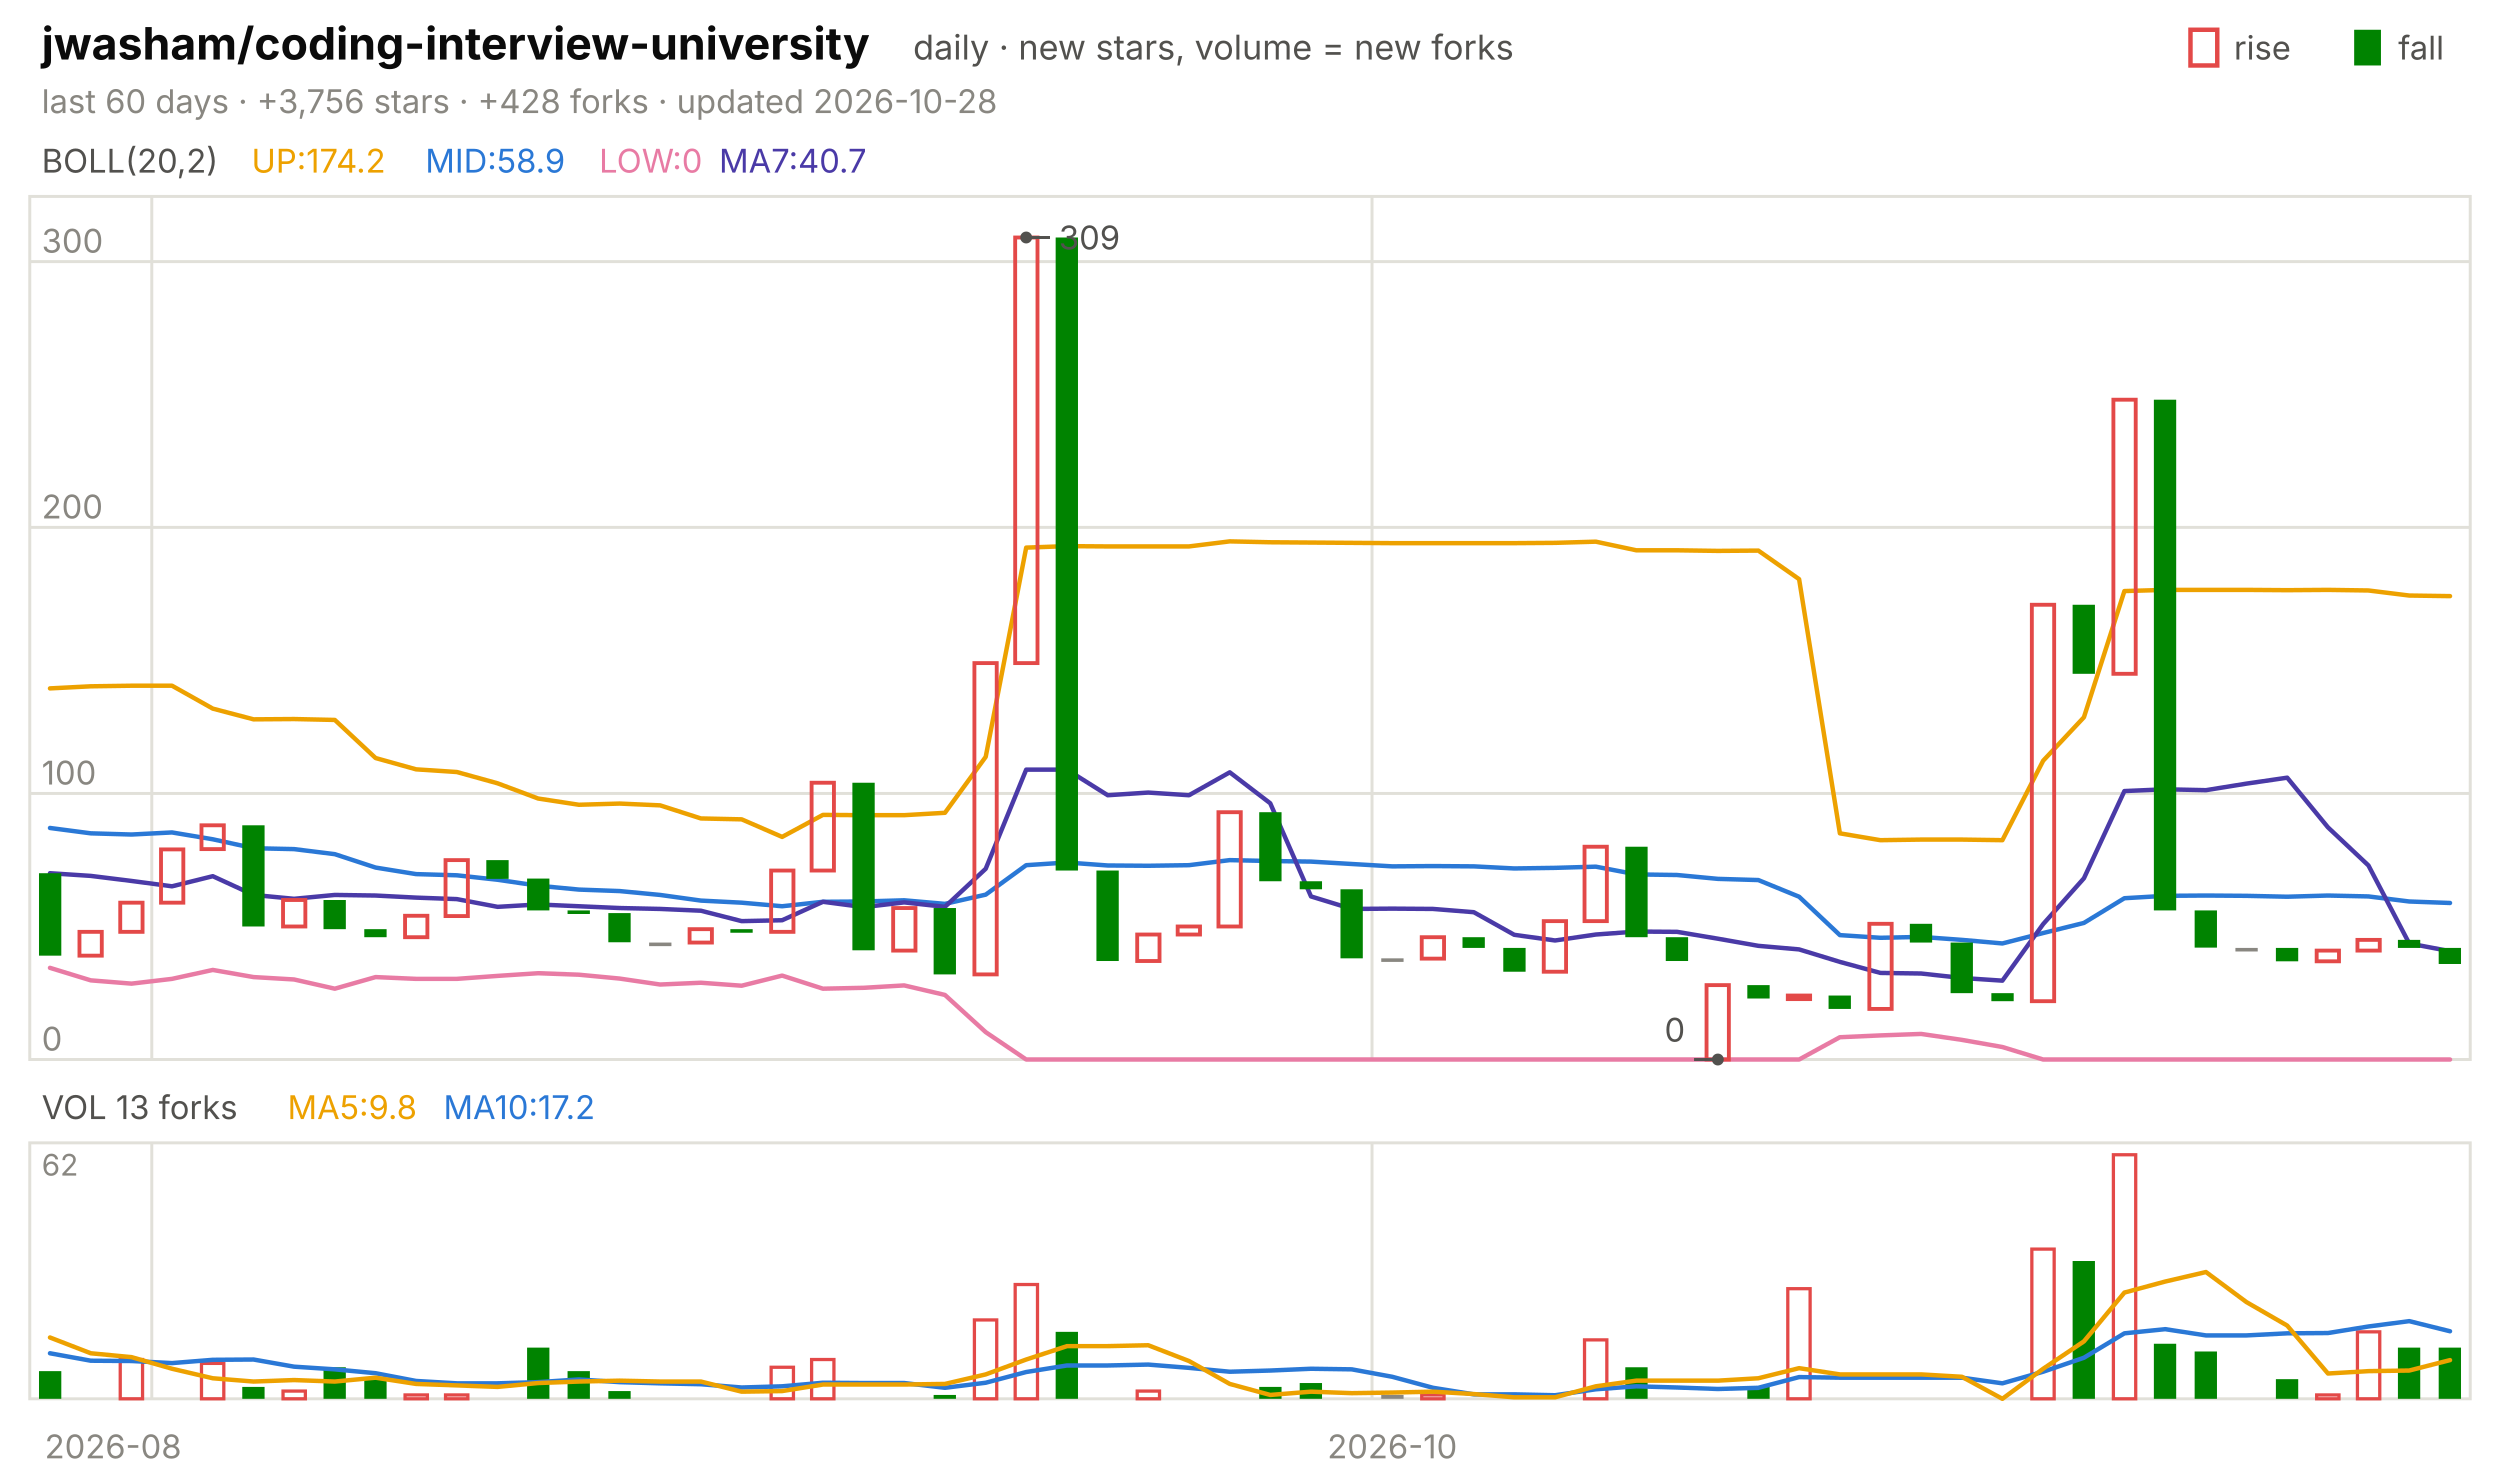
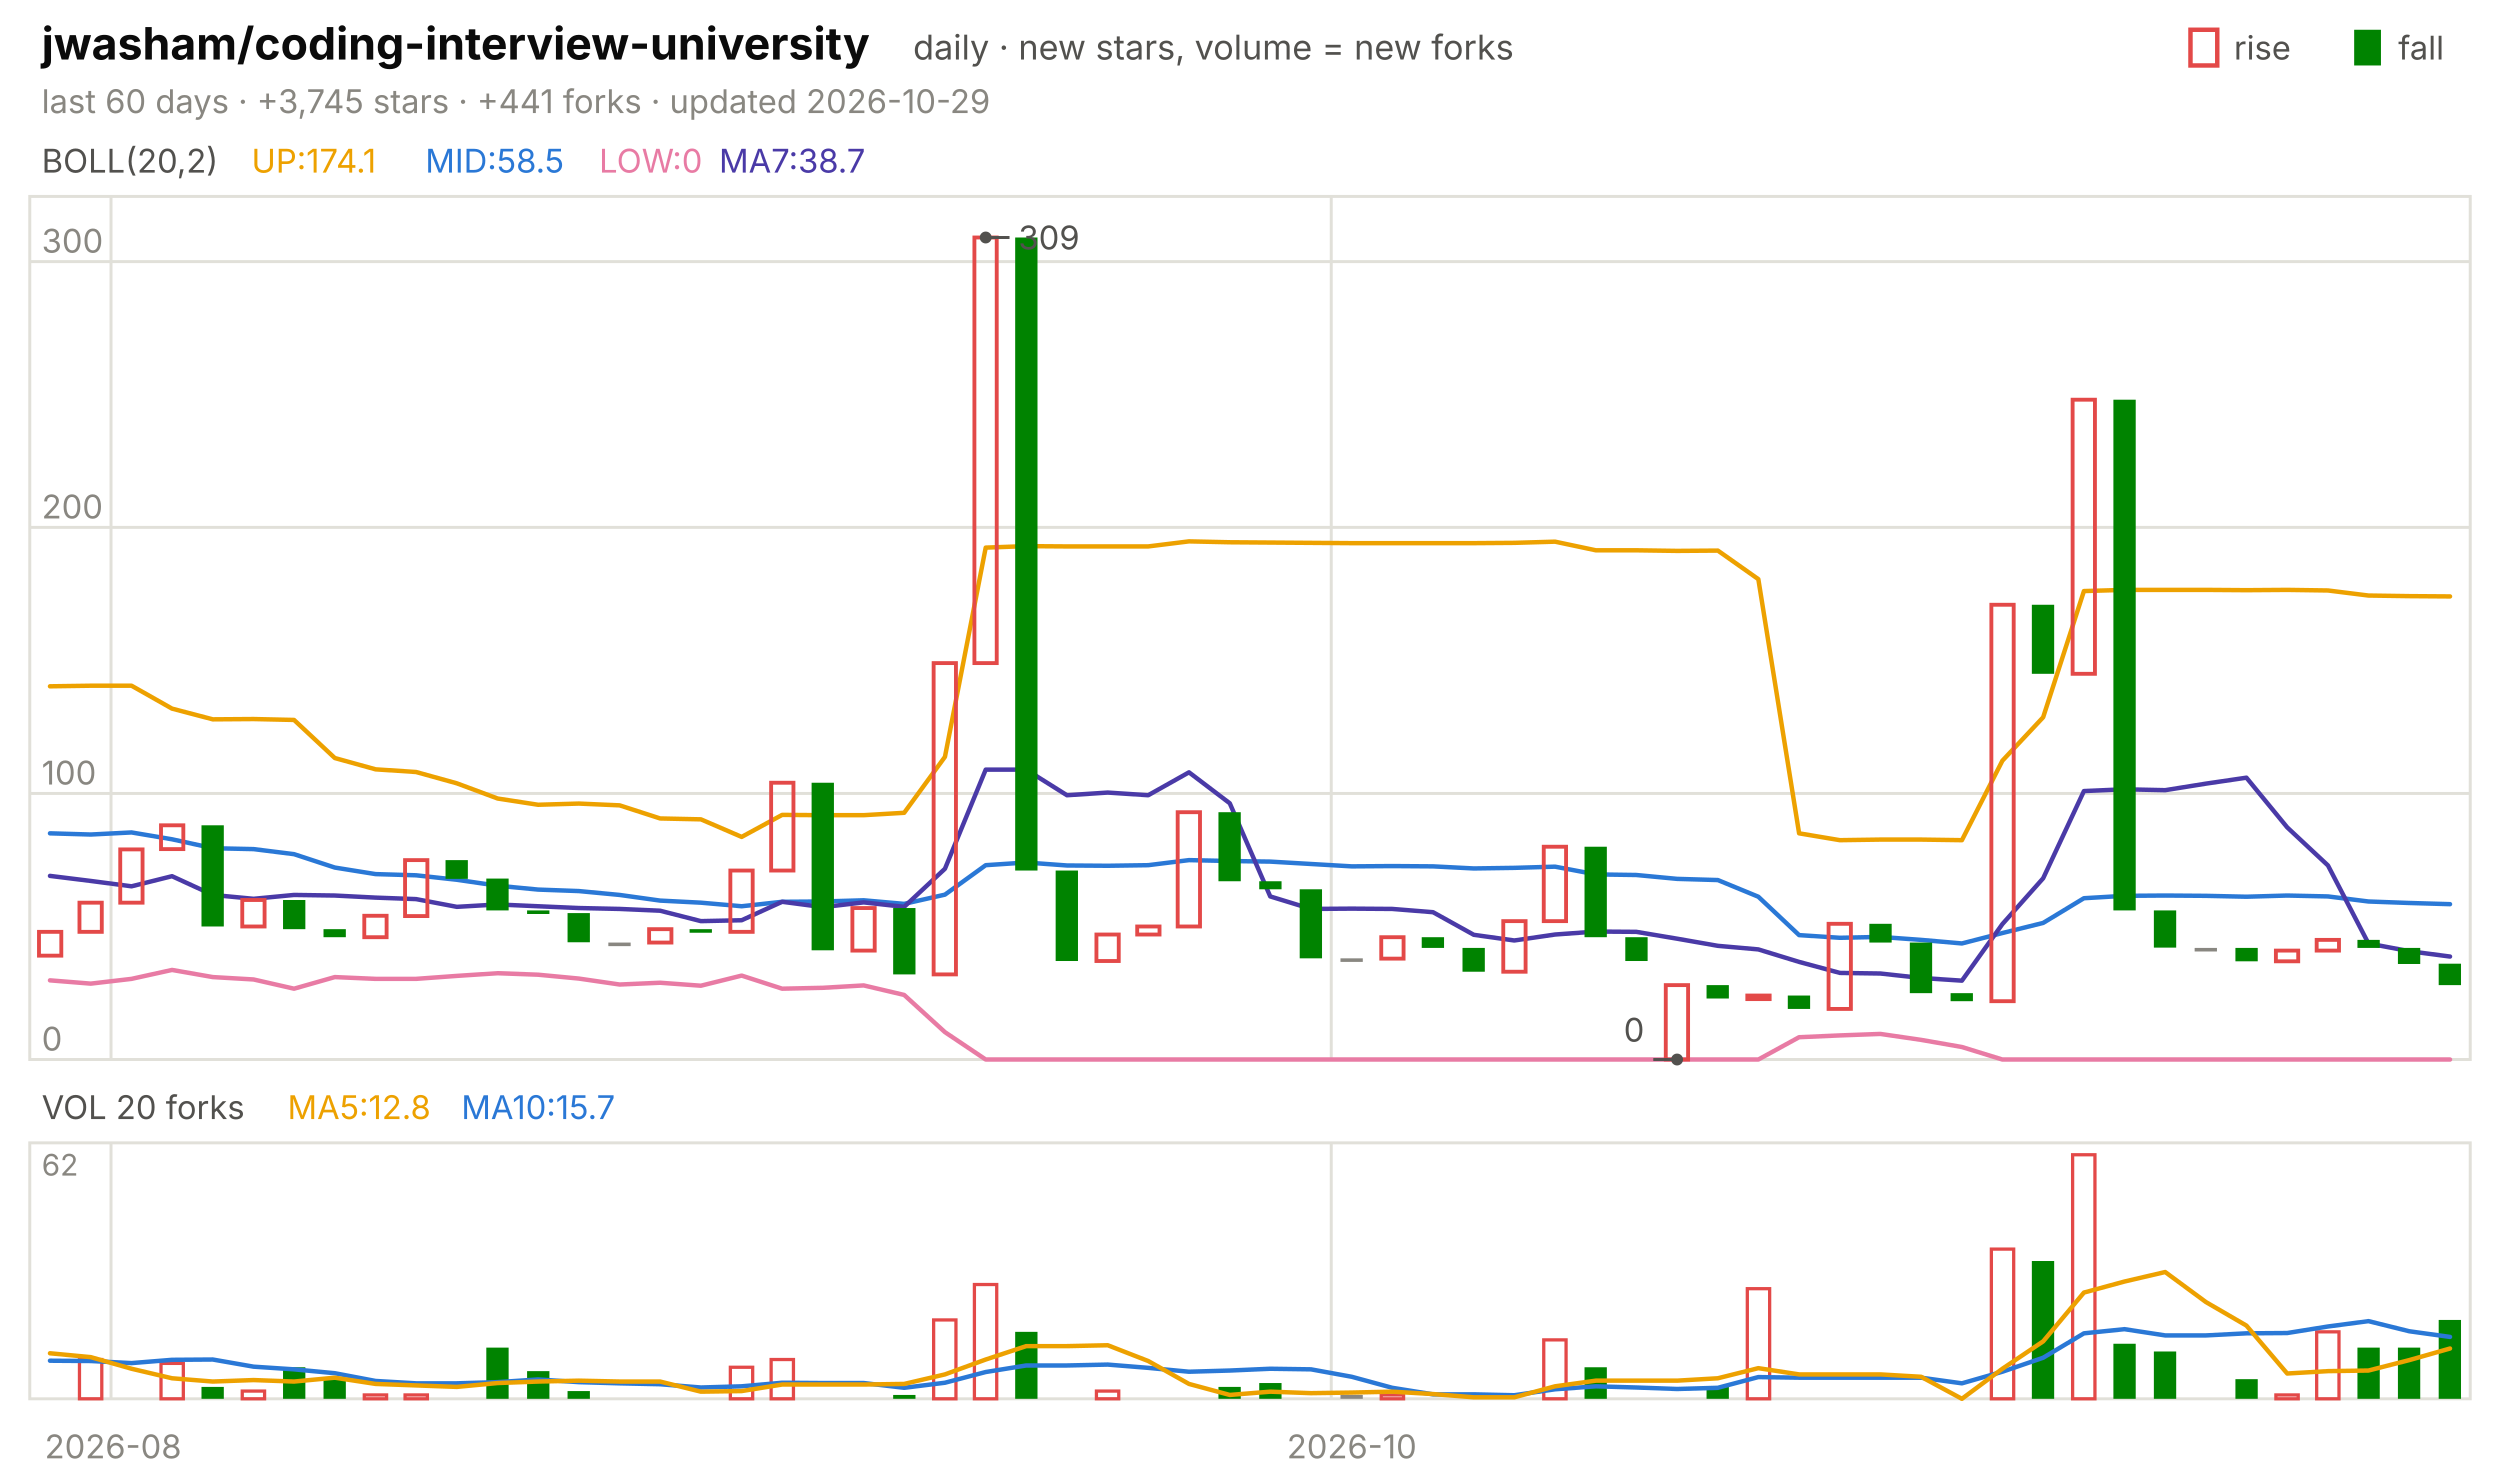
<svg xmlns="http://www.w3.org/2000/svg" viewBox="0 0 840 496" width="840" height="496" font-family="-apple-system,'Segoe UI',system-ui,sans-serif" role="img" aria-label="jwasham/coding-interview-university candlestick chart">
  <text x="14.0" y="20.0" font-size="15" fill="#0b0b0b" font-weight="650">jwasham/coding-interview-university</text>
  <text x="306.8" y="20.0" font-size="11.5" fill="#52514e">daily · new stars, volume = new forks</text>
  <text x="805.8" y="20.0" font-size="11.0" fill="#52514e">fall</text>
  <rect x="791" y="10" width="9" height="12" fill="#008300" />
  <text x="750.6" y="20.0" font-size="11.0" fill="#52514e">rise</text>
  <rect x="736" y="10" width="9" height="12" fill="none" stroke="#e34948" stroke-width="1.5" />
-   <text x="14.0" y="38.0" font-size="11.0" fill="#898781">last 60 days · +3,756 stars · +428 forks · updated 2026-10-28</text>
+   <text x="14.0" y="38.0" font-size="11.0" fill="#898781">last 60 days · +3,745 stars · +441 forks · updated 2026-10-29</text>
  <rect x="10" y="66" width="820" height="290" fill="none" stroke="#e1e0d9" />
  <rect x="10" y="384" width="820" height="86" fill="none" stroke="#e1e0d9" />
  <text x="38.0" y="490.0" font-size="11.0" fill="#898781" text-anchor="middle">2026-08</text>
-   <line x1="51.0" y1="66.0" x2="51.0" y2="356.0" stroke="#e1e0d9" stroke-width="1.0" />
-   <line x1="51.0" y1="384.0" x2="51.0" y2="470.0" stroke="#e1e0d9" stroke-width="1.0" />
-   <line x1="461.0" y1="66.0" x2="461.0" y2="356.0" stroke="#e1e0d9" stroke-width="1.0" />
-   <line x1="461.0" y1="384.0" x2="461.0" y2="470.0" stroke="#e1e0d9" stroke-width="1.0" />
-   <text x="467.8" y="490.0" font-size="11.0" fill="#898781" text-anchor="middle">2026-10</text>
+   <line x1="37.3" y1="66.0" x2="37.3" y2="356.0" stroke="#e1e0d9" stroke-width="1.0" />
+   <line x1="37.3" y1="384.0" x2="37.3" y2="470.0" stroke="#e1e0d9" stroke-width="1.0" />
+   <line x1="447.3" y1="66.0" x2="447.3" y2="356.0" stroke="#e1e0d9" stroke-width="1.0" />
+   <line x1="447.3" y1="384.0" x2="447.3" y2="470.0" stroke="#e1e0d9" stroke-width="1.0" />
+   <text x="454.2" y="490.0" font-size="11.0" fill="#898781" text-anchor="middle">2026-10</text>
  <text x="14.0" y="58.0" font-size="11.0" fill="#52514e">BOLL(20,2)</text>
-   <text x="84.5" y="58.0" font-size="11.0" fill="#eda100">UP:174.2</text>
-   <text x="142.9" y="58.0" font-size="11.0" fill="#2a78d6">MID:58.9</text>
+   <text x="84.5" y="58.0" font-size="11.0" fill="#eda100">UP:174.1</text>
+   <text x="142.9" y="58.0" font-size="11.0" fill="#2a78d6">MID:58.5</text>
  <text x="201.3" y="58.0" font-size="11.0" fill="#e87ba4">LOW:0</text>
-   <text x="241.6" y="58.0" font-size="11.0" fill="#4a3aa7">MA7:40.7</text>
+   <text x="241.6" y="58.0" font-size="11.0" fill="#4a3aa7">MA7:38.7</text>
  <line x1="10.0" y1="356.0" x2="830.0" y2="356.0" stroke="#e1e0d9" stroke-width="1.0" />
  <text x="14.0" y="353.0" font-size="11.0" fill="#898781">0</text>
  <line x1="10.0" y1="266.6" x2="830.0" y2="266.6" stroke="#e1e0d9" stroke-width="1.0" />
  <text x="14.0" y="263.6" font-size="11.0" fill="#898781">100</text>
  <line x1="10.0" y1="177.2" x2="830.0" y2="177.2" stroke="#e1e0d9" stroke-width="1.0" />
  <text x="14.0" y="174.2" font-size="11.0" fill="#898781">200</text>
  <line x1="10.0" y1="87.9" x2="830.0" y2="87.9" stroke="#e1e0d9" stroke-width="1.0" />
  <text x="14.0" y="84.9" font-size="11.0" fill="#898781">300</text>
-   <polyline points="16.8,231.3 30.5,230.6 44.2,230.4 57.8,230.4 71.5,238.1 85.2,241.7 98.8,241.6 112.5,241.9 126.2,254.7 139.8,258.5 153.5,259.4 167.2,263.2 180.8,268.3 194.5,270.4 208.2,270.0 221.8,270.6 235.5,275.0 249.2,275.3 262.8,281.2 276.5,273.8 290.2,273.9 303.8,273.9 317.5,273.1 331.2,254.3 344.8,184.0 358.5,183.5 372.2,183.6 385.8,183.6 399.5,183.6 413.2,181.9 426.8,182.2 440.5,182.3 454.2,182.4 467.8,182.5 481.5,182.5 495.2,182.5 508.8,182.5 522.5,182.4 536.2,182.0 549.8,184.9 563.5,184.9 577.2,185.1 590.8,185.0 604.5,194.6 618.2,280.0 631.8,282.3 645.5,282.1 659.2,282.1 672.8,282.3 686.5,255.6 700.2,241.0 713.8,198.6 727.5,198.2 741.2,198.2 754.8,198.2 768.5,198.3 782.2,198.2 795.8,198.4 809.5,200.1 823.2,200.3" fill="none" stroke="#eda100" stroke-width="1.5" stroke-linejoin="round" stroke-linecap="round" />
-   <polyline points="16.8,278.2 30.5,280.0 44.2,280.4 57.8,279.7 71.5,282.0 85.2,285.0 98.8,285.3 112.5,287.0 126.2,291.5 139.8,293.7 153.5,294.1 167.2,295.6 180.8,297.6 194.5,298.9 208.2,299.4 221.8,300.7 235.5,302.6 249.2,303.3 262.8,304.5 276.5,303.0 290.2,302.9 303.8,302.5 317.5,303.7 331.2,300.6 344.8,290.7 358.5,289.8 372.2,290.8 385.8,290.9 399.5,290.7 413.2,289.0 426.8,289.3 440.5,289.5 454.2,290.3 467.8,291.1 481.5,291.0 495.2,291.1 508.8,291.8 522.5,291.6 536.2,291.2 549.8,293.8 563.5,294.0 577.2,295.3 590.8,295.7 604.5,301.3 618.2,314.2 631.8,315.1 645.5,314.8 659.2,315.8 672.8,317.0 686.5,313.5 700.2,310.1 713.8,301.8 727.5,301.0 741.2,300.9 754.8,301.0 768.5,301.3 782.2,300.9 795.8,301.2 809.5,302.9 823.2,303.4" fill="none" stroke="#2a78d6" stroke-width="1.5" stroke-linejoin="round" stroke-linecap="round" />
-   <polyline points="16.8,325.2 30.5,329.4 44.2,330.5 57.8,328.9 71.5,325.9 85.2,328.3 98.8,329.1 112.5,332.2 126.2,328.3 139.8,328.9 153.5,328.9 167.2,327.9 180.8,327.0 194.5,327.5 208.2,328.8 221.8,330.8 235.5,330.2 249.2,331.2 262.8,327.8 276.5,332.2 290.2,331.9 303.8,331.1 317.5,334.3 331.2,346.8 344.8,356.0 358.5,356.0 372.2,356.0 385.8,356.0 399.5,356.0 413.2,356.0 426.8,356.0 440.5,356.0 454.2,356.0 467.8,356.0 481.5,356.0 495.2,356.0 508.8,356.0 522.5,356.0 536.2,356.0 549.8,356.0 563.5,356.0 577.2,356.0 590.8,356.0 604.5,356.0 618.2,348.5 631.8,347.9 645.5,347.4 659.2,349.4 672.8,351.8 686.5,356.0 700.2,356.0 713.8,356.0 727.5,356.0 741.2,356.0 754.8,356.0 768.5,356.0 782.2,356.0 795.8,356.0 809.5,356.0 823.2,356.0" fill="none" stroke="#e87ba4" stroke-width="1.5" stroke-linejoin="round" stroke-linecap="round" />
-   <polyline points="16.8,293.4 30.5,294.3 44.2,296.0 57.8,297.8 71.5,294.4 85.2,300.7 98.8,302.0 112.5,300.7 126.2,300.9 139.8,301.6 153.5,302.1 167.2,304.7 180.8,303.9 194.5,304.5 208.2,305.1 221.8,305.4 235.5,306.0 249.2,309.5 262.8,309.2 276.5,303.0 290.2,304.8 303.8,303.2 317.5,304.7 331.2,291.9 344.8,258.6 358.5,258.6 372.2,267.2 385.8,266.3 399.5,267.2 413.2,259.5 426.8,269.9 440.5,301.2 454.2,305.4 467.8,305.3 481.5,305.4 495.2,306.5 508.8,314.1 522.5,316.0 536.2,314.0 549.8,313.0 563.5,313.1 577.2,315.4 590.8,317.8 604.5,319.0 618.2,323.2 631.8,326.9 645.5,327.1 659.2,328.6 672.8,329.5 686.5,310.5 700.2,295.1 713.8,265.8 727.5,265.2 741.2,265.5 754.8,263.3 768.5,261.3 782.2,278.0 795.8,290.8 809.5,317.0 823.2,319.6" fill="none" stroke="#4a3aa7" stroke-width="1.5" stroke-linejoin="round" stroke-linecap="round" />
-   <rect x="13.1" y="293.4" width="7.5" height="27.7" fill="#008300" />
-   <rect x="26.7" y="313.1" width="7.5" height="8.0" fill="none" stroke="#e34948" stroke-width="1.3" />
-   <rect x="40.4" y="303.3" width="7.5" height="9.8" fill="none" stroke="#e34948" stroke-width="1.3" />
-   <rect x="54.1" y="285.4" width="7.5" height="17.9" fill="none" stroke="#e34948" stroke-width="1.3" />
-   <rect x="67.7" y="277.3" width="7.5" height="8.0" fill="none" stroke="#e34948" stroke-width="1.3" />
-   <rect x="81.4" y="277.3" width="7.5" height="34.0" fill="#008300" />
-   <rect x="95.1" y="302.4" width="7.5" height="8.9" fill="none" stroke="#e34948" stroke-width="1.3" />
-   <rect x="108.7" y="302.4" width="7.5" height="9.8" fill="#008300" />
-   <rect x="122.4" y="312.2" width="7.5" height="2.7" fill="#008300" />
-   <rect x="136.1" y="307.7" width="7.5" height="7.2" fill="none" stroke="#e34948" stroke-width="1.3" />
-   <rect x="149.7" y="289.0" width="7.5" height="18.8" fill="none" stroke="#e34948" stroke-width="1.3" />
-   <rect x="163.4" y="289.0" width="7.5" height="6.3" fill="#008300" />
-   <rect x="177.1" y="295.2" width="7.5" height="10.7" fill="#008300" />
-   <rect x="190.7" y="305.9" width="7.5" height="1.2" fill="#008300" />
-   <rect x="204.4" y="306.8" width="7.5" height="9.8" fill="#008300" />
-   <rect x="218.1" y="316.7" width="7.5" height="1.2" fill="#898781" />
-   <rect x="231.7" y="312.2" width="7.5" height="4.5" fill="none" stroke="#e34948" stroke-width="1.3" />
-   <rect x="245.4" y="312.2" width="7.5" height="1.2" fill="#008300" />
-   <rect x="259.1" y="292.5" width="7.5" height="20.6" fill="none" stroke="#e34948" stroke-width="1.3" />
-   <rect x="272.7" y="263.0" width="7.5" height="29.5" fill="none" stroke="#e34948" stroke-width="1.3" />
-   <rect x="286.4" y="263.0" width="7.5" height="56.3" fill="#008300" />
-   <rect x="300.1" y="305.1" width="7.5" height="14.3" fill="none" stroke="#e34948" stroke-width="1.3" />
-   <rect x="313.7" y="305.1" width="7.5" height="22.3" fill="#008300" />
-   <rect x="327.4" y="222.8" width="7.5" height="104.6" fill="none" stroke="#e34948" stroke-width="1.3" />
-   <rect x="341.1" y="79.8" width="7.5" height="143.0" fill="none" stroke="#e34948" stroke-width="1.3" />
-   <rect x="354.7" y="79.8" width="7.5" height="212.7" fill="#008300" />
-   <rect x="368.4" y="292.5" width="7.5" height="30.4" fill="#008300" />
-   <rect x="382.1" y="314.0" width="7.5" height="8.9" fill="none" stroke="#e34948" stroke-width="1.3" />
-   <rect x="395.7" y="311.3" width="7.5" height="2.7" fill="none" stroke="#e34948" stroke-width="1.3" />
-   <rect x="409.4" y="272.9" width="7.5" height="38.4" fill="none" stroke="#e34948" stroke-width="1.3" />
-   <rect x="423.1" y="272.9" width="7.5" height="23.2" fill="#008300" />
-   <rect x="436.7" y="296.1" width="7.5" height="2.7" fill="#008300" />
-   <rect x="450.4" y="298.8" width="7.5" height="23.2" fill="#008300" />
-   <rect x="464.1" y="322.0" width="7.5" height="1.2" fill="#898781" />
-   <rect x="477.7" y="314.9" width="7.5" height="7.2" fill="none" stroke="#e34948" stroke-width="1.3" />
-   <rect x="491.4" y="314.9" width="7.5" height="3.6" fill="#008300" />
-   <rect x="505.1" y="318.5" width="7.5" height="8.0" fill="#008300" />
-   <rect x="518.7" y="309.5" width="7.5" height="17.0" fill="none" stroke="#e34948" stroke-width="1.3" />
-   <rect x="532.4" y="284.5" width="7.5" height="25.0" fill="none" stroke="#e34948" stroke-width="1.3" />
-   <rect x="546.1" y="284.5" width="7.5" height="30.4" fill="#008300" />
-   <rect x="559.7" y="314.9" width="7.5" height="8.0" fill="#008300" />
-   <rect x="573.4" y="331.0" width="7.5" height="25.0" fill="none" stroke="#e34948" stroke-width="1.3" />
-   <rect x="587.1" y="331.0" width="7.5" height="4.5" fill="#008300" />
-   <rect x="600.7" y="334.5" width="7.5" height="1.2" fill="none" stroke="#e34948" stroke-width="1.3" />
-   <rect x="614.4" y="334.5" width="7.5" height="4.5" fill="#008300" />
-   <rect x="628.1" y="310.4" width="7.5" height="28.6" fill="none" stroke="#e34948" stroke-width="1.3" />
-   <rect x="641.7" y="310.4" width="7.5" height="6.3" fill="#008300" />
-   <rect x="655.4" y="316.7" width="7.5" height="17.0" fill="#008300" />
-   <rect x="669.1" y="333.7" width="7.5" height="2.7" fill="#008300" />
-   <rect x="682.7" y="203.2" width="7.5" height="133.2" fill="none" stroke="#e34948" stroke-width="1.3" />
-   <rect x="696.4" y="203.2" width="7.5" height="23.2" fill="#008300" />
-   <rect x="710.1" y="134.3" width="7.5" height="92.1" fill="none" stroke="#e34948" stroke-width="1.3" />
-   <rect x="723.7" y="134.3" width="7.5" height="171.6" fill="#008300" />
-   <rect x="737.4" y="305.9" width="7.5" height="12.5" fill="#008300" />
-   <rect x="751.1" y="318.5" width="7.5" height="1.2" fill="#898781" />
-   <rect x="764.7" y="318.5" width="7.5" height="4.5" fill="#008300" />
-   <rect x="778.4" y="319.4" width="7.5" height="3.6" fill="none" stroke="#e34948" stroke-width="1.3" />
-   <rect x="792.1" y="315.8" width="7.5" height="3.6" fill="none" stroke="#e34948" stroke-width="1.3" />
-   <rect x="805.7" y="315.8" width="7.5" height="2.7" fill="#008300" />
-   <rect x="819.4" y="318.5" width="7.5" height="5.4" fill="#008300" />
-   <circle cx="344.8" cy="79.8" r="2" fill="#52514e" />
-   <line x1="344.8" y1="79.8" x2="352.8" y2="79.8" stroke="#52514e" stroke-width="1.0" />
-   <text x="355.8" y="83.8" font-size="11.0" fill="#52514e">309</text>
-   <circle cx="577.2" cy="356.0" r="2" fill="#52514e" />
-   <line x1="577.2" y1="356.0" x2="569.2" y2="356.0" stroke="#52514e" stroke-width="1.0" />
-   <text x="566.2" y="350.0" font-size="11.0" fill="#52514e" text-anchor="end">0</text>
-   <text x="14.0" y="376.0" font-size="11.0" fill="#52514e">VOL 13 forks</text>
-   <text x="96.6" y="376.0" font-size="11.0" fill="#eda100">MA5:9.8</text>
-   <text x="149.0" y="376.0" font-size="11.0" fill="#2a78d6">MA10:17.2</text>
+   <polyline points="16.8,230.6 30.5,230.4 44.2,230.4 57.8,238.1 71.5,241.7 85.2,241.6 98.8,241.9 112.5,254.7 126.2,258.5 139.8,259.4 153.5,263.2 167.2,268.3 180.8,270.4 194.5,270.0 208.2,270.6 221.8,275.0 235.5,275.3 249.2,281.2 262.8,273.8 276.5,273.9 290.2,273.9 303.8,273.1 317.5,254.3 331.2,184.0 344.8,183.5 358.5,183.6 372.2,183.6 385.8,183.6 399.5,181.9 413.2,182.2 426.8,182.3 440.5,182.4 454.2,182.5 467.8,182.5 481.5,182.5 495.2,182.5 508.8,182.4 522.5,182.0 536.2,184.9 549.8,184.9 563.5,185.1 577.2,185.0 590.8,194.6 604.5,280.0 618.2,282.3 631.8,282.1 645.5,282.1 659.2,282.3 672.8,255.6 686.5,241.0 700.2,198.6 713.8,198.2 727.5,198.2 741.2,198.2 754.8,198.3 768.5,198.2 782.2,198.4 795.8,200.1 809.5,200.3 823.2,200.4" fill="none" stroke="#eda100" stroke-width="1.5" stroke-linejoin="round" stroke-linecap="round" />
+   <polyline points="16.8,280.0 30.5,280.4 44.2,279.7 57.8,282.0 71.5,285.0 85.2,285.3 98.8,287.0 112.5,291.5 126.2,293.7 139.8,294.1 153.5,295.6 167.2,297.6 180.8,298.9 194.5,299.4 208.2,300.7 221.8,302.6 235.5,303.3 249.2,304.5 262.8,303.0 276.5,302.9 290.2,302.5 303.8,303.7 317.5,300.6 331.2,290.7 344.8,289.8 358.5,290.8 372.2,290.9 385.8,290.7 399.5,289.0 413.2,289.3 426.8,289.5 440.5,290.3 454.2,291.1 467.8,291.0 481.5,291.1 495.2,291.8 508.8,291.6 522.5,291.2 536.2,293.8 549.8,294.0 563.5,295.3 577.2,295.7 590.8,301.3 604.5,314.2 618.2,315.1 631.8,314.8 645.5,315.8 659.2,317.0 672.8,313.5 686.5,310.1 700.2,301.8 713.8,301.0 727.5,300.9 741.2,301.0 754.8,301.3 768.5,300.9 782.2,301.2 795.8,302.9 809.5,303.4 823.2,303.8" fill="none" stroke="#2a78d6" stroke-width="1.5" stroke-linejoin="round" stroke-linecap="round" />
+   <polyline points="16.8,329.4 30.5,330.5 44.2,328.9 57.8,325.9 71.5,328.3 85.2,329.1 98.8,332.2 112.5,328.3 126.2,328.9 139.8,328.9 153.5,327.9 167.2,327.0 180.8,327.5 194.5,328.8 208.2,330.8 221.8,330.2 235.5,331.2 249.2,327.8 262.8,332.2 276.5,331.9 290.2,331.1 303.8,334.3 317.5,346.8 331.2,356.0 344.8,356.0 358.5,356.0 372.2,356.0 385.8,356.0 399.5,356.0 413.2,356.0 426.8,356.0 440.5,356.0 454.2,356.0 467.8,356.0 481.5,356.0 495.2,356.0 508.8,356.0 522.5,356.0 536.2,356.0 549.8,356.0 563.5,356.0 577.2,356.0 590.8,356.0 604.5,348.5 618.2,347.9 631.8,347.4 645.5,349.4 659.2,351.8 672.8,356.0 686.5,356.0 700.2,356.0 713.8,356.0 727.5,356.0 741.2,356.0 754.8,356.0 768.5,356.0 782.2,356.0 795.8,356.0 809.5,356.0 823.2,356.0" fill="none" stroke="#e87ba4" stroke-width="1.5" stroke-linejoin="round" stroke-linecap="round" />
+   <polyline points="16.8,294.3 30.5,296.0 44.2,297.8 57.8,294.4 71.5,300.7 85.2,302.0 98.8,300.7 112.5,300.9 126.2,301.6 139.8,302.1 153.5,304.7 167.2,303.9 180.8,304.5 194.5,305.1 208.2,305.4 221.8,306.0 235.5,309.5 249.2,309.2 262.8,303.0 276.5,304.8 290.2,303.2 303.8,304.7 317.5,291.9 331.2,258.6 344.8,258.6 358.5,267.2 372.2,266.3 385.8,267.2 399.5,259.5 413.2,269.9 426.8,301.2 440.5,305.4 454.2,305.3 467.8,305.4 481.5,306.5 495.2,314.1 508.8,316.0 522.5,314.0 536.2,313.0 549.8,313.1 563.5,315.4 577.2,317.8 590.8,319.0 604.5,323.2 618.2,326.9 631.8,327.1 645.5,328.6 659.2,329.5 672.8,310.5 686.5,295.1 700.2,265.8 713.8,265.2 727.5,265.5 741.2,263.3 754.8,261.3 768.5,278.0 782.2,290.8 795.8,317.0 809.5,319.6 823.2,321.4" fill="none" stroke="#4a3aa7" stroke-width="1.5" stroke-linejoin="round" stroke-linecap="round" />
+   <rect x="13.1" y="313.1" width="7.5" height="8.0" fill="none" stroke="#e34948" stroke-width="1.3" />
+   <rect x="26.7" y="303.3" width="7.5" height="9.8" fill="none" stroke="#e34948" stroke-width="1.3" />
+   <rect x="40.4" y="285.4" width="7.5" height="17.9" fill="none" stroke="#e34948" stroke-width="1.3" />
+   <rect x="54.1" y="277.3" width="7.5" height="8.0" fill="none" stroke="#e34948" stroke-width="1.3" />
+   <rect x="67.7" y="277.3" width="7.5" height="34.0" fill="#008300" />
+   <rect x="81.4" y="302.4" width="7.5" height="8.9" fill="none" stroke="#e34948" stroke-width="1.3" />
+   <rect x="95.1" y="302.4" width="7.5" height="9.8" fill="#008300" />
+   <rect x="108.7" y="312.2" width="7.5" height="2.7" fill="#008300" />
+   <rect x="122.4" y="307.7" width="7.5" height="7.2" fill="none" stroke="#e34948" stroke-width="1.3" />
+   <rect x="136.1" y="289.0" width="7.5" height="18.8" fill="none" stroke="#e34948" stroke-width="1.3" />
+   <rect x="149.7" y="289.0" width="7.5" height="6.3" fill="#008300" />
+   <rect x="163.4" y="295.2" width="7.5" height="10.7" fill="#008300" />
+   <rect x="177.1" y="305.9" width="7.5" height="1.2" fill="#008300" />
+   <rect x="190.7" y="306.8" width="7.5" height="9.8" fill="#008300" />
+   <rect x="204.4" y="316.7" width="7.5" height="1.2" fill="#898781" />
+   <rect x="218.1" y="312.2" width="7.5" height="4.5" fill="none" stroke="#e34948" stroke-width="1.3" />
+   <rect x="231.7" y="312.2" width="7.5" height="1.2" fill="#008300" />
+   <rect x="245.4" y="292.5" width="7.5" height="20.6" fill="none" stroke="#e34948" stroke-width="1.3" />
+   <rect x="259.1" y="263.0" width="7.5" height="29.5" fill="none" stroke="#e34948" stroke-width="1.3" />
+   <rect x="272.7" y="263.0" width="7.5" height="56.3" fill="#008300" />
+   <rect x="286.4" y="305.1" width="7.5" height="14.3" fill="none" stroke="#e34948" stroke-width="1.3" />
+   <rect x="300.1" y="305.1" width="7.5" height="22.3" fill="#008300" />
+   <rect x="313.7" y="222.8" width="7.5" height="104.6" fill="none" stroke="#e34948" stroke-width="1.3" />
+   <rect x="327.4" y="79.8" width="7.5" height="143.0" fill="none" stroke="#e34948" stroke-width="1.3" />
+   <rect x="341.1" y="79.8" width="7.5" height="212.7" fill="#008300" />
+   <rect x="354.7" y="292.5" width="7.5" height="30.4" fill="#008300" />
+   <rect x="368.4" y="314.0" width="7.5" height="8.9" fill="none" stroke="#e34948" stroke-width="1.3" />
+   <rect x="382.1" y="311.3" width="7.5" height="2.7" fill="none" stroke="#e34948" stroke-width="1.3" />
+   <rect x="395.7" y="272.9" width="7.5" height="38.4" fill="none" stroke="#e34948" stroke-width="1.3" />
+   <rect x="409.4" y="272.9" width="7.5" height="23.2" fill="#008300" />
+   <rect x="423.1" y="296.1" width="7.5" height="2.7" fill="#008300" />
+   <rect x="436.7" y="298.8" width="7.5" height="23.2" fill="#008300" />
+   <rect x="450.4" y="322.0" width="7.5" height="1.2" fill="#898781" />
+   <rect x="464.1" y="314.9" width="7.5" height="7.2" fill="none" stroke="#e34948" stroke-width="1.3" />
+   <rect x="477.7" y="314.9" width="7.5" height="3.6" fill="#008300" />
+   <rect x="491.4" y="318.5" width="7.5" height="8.0" fill="#008300" />
+   <rect x="505.1" y="309.5" width="7.5" height="17.0" fill="none" stroke="#e34948" stroke-width="1.3" />
+   <rect x="518.7" y="284.5" width="7.5" height="25.0" fill="none" stroke="#e34948" stroke-width="1.3" />
+   <rect x="532.4" y="284.5" width="7.5" height="30.4" fill="#008300" />
+   <rect x="546.1" y="314.9" width="7.5" height="8.0" fill="#008300" />
+   <rect x="559.7" y="331.0" width="7.5" height="25.0" fill="none" stroke="#e34948" stroke-width="1.3" />
+   <rect x="573.4" y="331.0" width="7.5" height="4.5" fill="#008300" />
+   <rect x="587.1" y="334.5" width="7.5" height="1.2" fill="none" stroke="#e34948" stroke-width="1.3" />
+   <rect x="600.7" y="334.5" width="7.5" height="4.5" fill="#008300" />
+   <rect x="614.4" y="310.4" width="7.5" height="28.6" fill="none" stroke="#e34948" stroke-width="1.3" />
+   <rect x="628.1" y="310.4" width="7.5" height="6.3" fill="#008300" />
+   <rect x="641.7" y="316.7" width="7.5" height="17.0" fill="#008300" />
+   <rect x="655.4" y="333.7" width="7.5" height="2.7" fill="#008300" />
+   <rect x="669.1" y="203.2" width="7.5" height="133.2" fill="none" stroke="#e34948" stroke-width="1.3" />
+   <rect x="682.7" y="203.2" width="7.5" height="23.2" fill="#008300" />
+   <rect x="696.4" y="134.3" width="7.5" height="92.1" fill="none" stroke="#e34948" stroke-width="1.3" />
+   <rect x="710.1" y="134.3" width="7.5" height="171.6" fill="#008300" />
+   <rect x="723.7" y="305.9" width="7.5" height="12.5" fill="#008300" />
+   <rect x="737.4" y="318.5" width="7.5" height="1.2" fill="#898781" />
+   <rect x="751.1" y="318.5" width="7.5" height="4.5" fill="#008300" />
+   <rect x="764.7" y="319.4" width="7.5" height="3.6" fill="none" stroke="#e34948" stroke-width="1.3" />
+   <rect x="778.4" y="315.8" width="7.5" height="3.6" fill="none" stroke="#e34948" stroke-width="1.3" />
+   <rect x="792.1" y="315.8" width="7.5" height="2.7" fill="#008300" />
+   <rect x="805.7" y="318.5" width="7.5" height="5.4" fill="#008300" />
+   <rect x="819.4" y="323.8" width="7.5" height="7.2" fill="#008300" />
+   <circle cx="331.2" cy="79.8" r="2" fill="#52514e" />
+   <line x1="331.2" y1="79.8" x2="339.2" y2="79.8" stroke="#52514e" stroke-width="1.0" />
+   <text x="342.2" y="83.8" font-size="11.0" fill="#52514e">309</text>
+   <circle cx="563.5" cy="356.0" r="2" fill="#52514e" />
+   <line x1="563.5" y1="356.0" x2="555.5" y2="356.0" stroke="#52514e" stroke-width="1.0" />
+   <text x="552.5" y="350.0" font-size="11.0" fill="#52514e" text-anchor="end">0</text>
+   <text x="14.0" y="376.0" font-size="11.0" fill="#52514e">VOL 20 forks</text>
+   <text x="96.6" y="376.0" font-size="11.0" fill="#eda100">MA5:12.8</text>
+   <text x="155.0" y="376.0" font-size="11.0" fill="#2a78d6">MA10:15.7</text>
  <text x="14.0" y="395.0" font-size="10" fill="#898781">62</text>
-   <rect x="13.1" y="460.7" width="7.5" height="9.3" fill="#008300" />
-   <rect x="40.4" y="456.8" width="7.5" height="13.2" fill="none" stroke="#e34948" stroke-width="1.1" />
-   <rect x="67.7" y="458.1" width="7.5" height="11.9" fill="none" stroke="#e34948" stroke-width="1.1" />
-   <rect x="81.4" y="466.0" width="7.5" height="4.0" fill="#008300" />
-   <rect x="95.1" y="467.4" width="7.5" height="2.6" fill="none" stroke="#e34948" stroke-width="1.1" />
-   <rect x="108.7" y="459.4" width="7.5" height="10.6" fill="#008300" />
-   <rect x="122.4" y="463.4" width="7.5" height="6.6" fill="#008300" />
+   <rect x="26.7" y="456.8" width="7.5" height="13.2" fill="none" stroke="#e34948" stroke-width="1.1" />
+   <rect x="54.1" y="458.1" width="7.5" height="11.9" fill="none" stroke="#e34948" stroke-width="1.1" />
+   <rect x="67.7" y="466.0" width="7.5" height="4.0" fill="#008300" />
+   <rect x="81.4" y="467.4" width="7.5" height="2.6" fill="none" stroke="#e34948" stroke-width="1.1" />
+   <rect x="95.1" y="459.4" width="7.5" height="10.6" fill="#008300" />
+   <rect x="108.7" y="463.4" width="7.5" height="6.6" fill="#008300" />
+   <rect x="122.4" y="468.7" width="7.5" height="1.3" fill="none" stroke="#e34948" stroke-width="1.1" />
  <rect x="136.1" y="468.7" width="7.5" height="1.3" fill="none" stroke="#e34948" stroke-width="1.1" />
-   <rect x="149.7" y="468.7" width="7.5" height="1.3" fill="none" stroke="#e34948" stroke-width="1.1" />
-   <rect x="177.1" y="452.8" width="7.5" height="17.2" fill="#008300" />
-   <rect x="190.7" y="460.7" width="7.5" height="9.3" fill="#008300" />
-   <rect x="204.4" y="467.4" width="7.5" height="2.6" fill="#008300" />
-   <rect x="259.1" y="459.4" width="7.5" height="10.6" fill="none" stroke="#e34948" stroke-width="1.1" />
-   <rect x="272.7" y="456.8" width="7.5" height="13.2" fill="none" stroke="#e34948" stroke-width="1.1" />
-   <rect x="313.7" y="468.7" width="7.5" height="1.3" fill="#008300" />
-   <rect x="327.4" y="443.5" width="7.5" height="26.5" fill="none" stroke="#e34948" stroke-width="1.1" />
-   <rect x="341.1" y="431.6" width="7.5" height="38.4" fill="none" stroke="#e34948" stroke-width="1.1" />
-   <rect x="354.7" y="447.5" width="7.5" height="22.5" fill="#008300" />
-   <rect x="382.1" y="467.4" width="7.5" height="2.6" fill="none" stroke="#e34948" stroke-width="1.1" />
-   <rect x="423.1" y="466.0" width="7.5" height="4.0" fill="#008300" />
-   <rect x="436.7" y="464.7" width="7.5" height="5.3" fill="#008300" />
-   <rect x="464.1" y="468.7" width="7.5" height="1.3" fill="#898781" />
-   <rect x="477.7" y="468.7" width="7.5" height="1.3" fill="none" stroke="#e34948" stroke-width="1.1" />
-   <rect x="532.4" y="450.2" width="7.5" height="19.8" fill="none" stroke="#e34948" stroke-width="1.1" />
-   <rect x="546.1" y="459.4" width="7.5" height="10.6" fill="#008300" />
-   <rect x="587.1" y="466.0" width="7.5" height="4.0" fill="#008300" />
-   <rect x="600.7" y="433.0" width="7.5" height="37.0" fill="none" stroke="#e34948" stroke-width="1.1" />
-   <rect x="682.7" y="419.7" width="7.5" height="50.3" fill="none" stroke="#e34948" stroke-width="1.1" />
-   <rect x="696.4" y="423.7" width="7.5" height="46.3" fill="#008300" />
-   <rect x="710.1" y="388.0" width="7.5" height="82.0" fill="none" stroke="#e34948" stroke-width="1.1" />
-   <rect x="723.7" y="451.5" width="7.5" height="18.5" fill="#008300" />
-   <rect x="737.4" y="454.1" width="7.5" height="15.9" fill="#008300" />
-   <rect x="764.7" y="463.4" width="7.5" height="6.6" fill="#008300" />
-   <rect x="778.4" y="468.7" width="7.5" height="1.3" fill="none" stroke="#e34948" stroke-width="1.1" />
-   <rect x="792.1" y="447.5" width="7.5" height="22.5" fill="none" stroke="#e34948" stroke-width="1.1" />
+   <rect x="163.4" y="452.8" width="7.5" height="17.2" fill="#008300" />
+   <rect x="177.1" y="460.7" width="7.5" height="9.3" fill="#008300" />
+   <rect x="190.7" y="467.4" width="7.5" height="2.6" fill="#008300" />
+   <rect x="245.4" y="459.4" width="7.5" height="10.6" fill="none" stroke="#e34948" stroke-width="1.1" />
+   <rect x="259.1" y="456.8" width="7.5" height="13.2" fill="none" stroke="#e34948" stroke-width="1.1" />
+   <rect x="300.1" y="468.7" width="7.5" height="1.3" fill="#008300" />
+   <rect x="313.7" y="443.5" width="7.5" height="26.5" fill="none" stroke="#e34948" stroke-width="1.1" />
+   <rect x="327.4" y="431.6" width="7.5" height="38.4" fill="none" stroke="#e34948" stroke-width="1.1" />
+   <rect x="341.1" y="447.5" width="7.5" height="22.5" fill="#008300" />
+   <rect x="368.4" y="467.4" width="7.5" height="2.6" fill="none" stroke="#e34948" stroke-width="1.1" />
+   <rect x="409.4" y="466.0" width="7.5" height="4.0" fill="#008300" />
+   <rect x="423.1" y="464.7" width="7.5" height="5.3" fill="#008300" />
+   <rect x="450.4" y="468.7" width="7.5" height="1.3" fill="#898781" />
+   <rect x="464.1" y="468.7" width="7.5" height="1.3" fill="none" stroke="#e34948" stroke-width="1.1" />
+   <rect x="518.7" y="450.2" width="7.5" height="19.8" fill="none" stroke="#e34948" stroke-width="1.1" />
+   <rect x="532.4" y="459.4" width="7.5" height="10.6" fill="#008300" />
+   <rect x="573.4" y="466.0" width="7.5" height="4.0" fill="#008300" />
+   <rect x="587.1" y="433.0" width="7.5" height="37.0" fill="none" stroke="#e34948" stroke-width="1.1" />
+   <rect x="669.1" y="419.7" width="7.5" height="50.3" fill="none" stroke="#e34948" stroke-width="1.1" />
+   <rect x="682.7" y="423.7" width="7.5" height="46.3" fill="#008300" />
+   <rect x="696.4" y="388.0" width="7.5" height="82.0" fill="none" stroke="#e34948" stroke-width="1.1" />
+   <rect x="710.1" y="451.5" width="7.5" height="18.5" fill="#008300" />
+   <rect x="723.7" y="454.1" width="7.5" height="15.9" fill="#008300" />
+   <rect x="751.1" y="463.4" width="7.5" height="6.6" fill="#008300" />
+   <rect x="764.7" y="468.7" width="7.5" height="1.3" fill="none" stroke="#e34948" stroke-width="1.1" />
+   <rect x="778.4" y="447.5" width="7.5" height="22.5" fill="none" stroke="#e34948" stroke-width="1.1" />
+   <rect x="792.1" y="452.8" width="7.5" height="17.2" fill="#008300" />
  <rect x="805.7" y="452.8" width="7.5" height="17.2" fill="#008300" />
-   <rect x="819.4" y="452.8" width="7.5" height="17.2" fill="#008300" />
-   <polyline points="16.8,454.7 30.5,457.2 44.2,457.3 57.8,458.0 71.5,456.9 85.2,456.8 98.8,459.2 112.5,460.1 126.2,461.4 139.8,464.0 153.5,464.8 167.2,464.8 180.8,464.4 194.5,463.5 208.2,464.4 221.8,464.8 235.5,465.1 249.2,466.2 262.8,465.8 276.5,464.6 290.2,464.7 303.8,464.7 317.5,466.3 331.2,464.6 344.8,461.0 358.5,458.8 372.2,458.8 385.8,458.5 399.5,459.6 413.2,460.9 426.8,460.5 440.5,459.9 454.2,460.1 467.8,462.6 481.5,466.3 495.2,468.5 508.8,468.5 522.5,468.8 536.2,466.8 549.8,465.8 563.5,466.2 577.2,466.7 590.8,466.3 604.5,462.7 618.2,462.9 631.8,462.9 645.5,462.9 659.2,462.9 672.8,464.8 686.5,460.9 700.2,456.2 713.8,448.0 727.5,446.6 741.2,448.7 754.8,448.7 768.5,448.0 782.2,447.9 795.8,445.7 809.5,443.9 823.2,447.3" fill="none" stroke="#2a78d6" stroke-width="1.5" stroke-linejoin="round" stroke-linecap="round" />
-   <polyline points="16.8,449.4 30.5,454.7 44.2,456.0 57.8,459.9 71.5,463.1 85.2,464.2 98.8,463.7 112.5,464.2 126.2,462.9 139.8,465.0 153.5,465.5 167.2,466.0 180.8,464.7 194.5,464.2 208.2,463.9 221.8,464.2 235.5,464.2 249.2,467.6 262.8,467.4 276.5,465.2 290.2,465.2 303.8,465.2 317.5,465.0 331.2,461.8 344.8,456.8 358.5,452.3 372.2,452.3 385.8,452.0 399.5,457.3 413.2,465.0 426.8,468.7 440.5,467.6 454.2,468.1 467.8,467.9 481.5,467.6 495.2,468.4 508.8,469.5 522.5,469.5 536.2,465.8 549.8,463.9 563.5,463.9 577.2,463.9 590.8,463.1 604.5,459.7 618.2,461.8 631.8,461.8 645.5,461.8 659.2,462.6 672.8,470.0 686.5,459.9 700.2,450.7 713.8,434.3 727.5,430.6 741.2,427.4 754.8,437.5 768.5,445.4 782.2,461.5 795.8,460.7 809.5,460.5 823.2,457.0" fill="none" stroke="#eda100" stroke-width="1.5" stroke-linejoin="round" stroke-linecap="round" />
+   <rect x="819.4" y="443.5" width="7.5" height="26.5" fill="#008300" />
+   <polyline points="16.8,457.2 30.5,457.3 44.2,458.0 57.8,456.9 71.5,456.8 85.2,459.2 98.8,460.1 112.5,461.4 126.2,464.0 139.8,464.8 153.5,464.8 167.2,464.4 180.8,463.5 194.5,464.4 208.2,464.8 221.8,465.1 235.5,466.2 249.2,465.8 262.8,464.6 276.5,464.7 290.2,464.7 303.8,466.3 317.5,464.6 331.2,461.0 344.8,458.8 358.5,458.8 372.2,458.5 385.8,459.6 399.5,460.9 413.2,460.5 426.8,459.9 440.5,460.1 454.2,462.6 467.8,466.3 481.5,468.5 495.2,468.5 508.8,468.8 522.5,466.8 536.2,465.8 549.8,466.2 563.5,466.7 577.2,466.3 590.8,462.7 604.5,462.9 618.2,462.9 631.8,462.9 645.5,462.9 659.2,464.8 672.8,460.9 686.5,456.2 700.2,448.0 713.8,446.6 727.5,448.7 741.2,448.7 754.8,448.0 768.5,447.9 782.2,445.7 795.8,443.9 809.5,447.3 823.2,449.2" fill="none" stroke="#2a78d6" stroke-width="1.5" stroke-linejoin="round" stroke-linecap="round" />
+   <polyline points="16.8,454.7 30.5,456.0 44.2,459.9 57.8,463.1 71.5,464.2 85.2,463.7 98.8,464.2 112.5,462.9 126.2,465.0 139.8,465.5 153.5,466.0 167.2,464.7 180.8,464.2 194.5,463.9 208.2,464.2 221.8,464.2 235.5,467.6 249.2,467.4 262.8,465.2 276.5,465.2 290.2,465.2 303.8,465.0 317.5,461.8 331.2,456.8 344.8,452.3 358.5,452.3 372.2,452.0 385.8,457.3 399.5,465.0 413.2,468.7 426.8,467.6 440.5,468.1 454.2,467.9 467.8,467.6 481.5,468.4 495.2,469.5 508.8,469.5 522.5,465.8 536.2,463.9 549.8,463.9 563.5,463.9 577.2,463.1 590.8,459.7 604.5,461.8 618.2,461.8 631.8,461.8 645.5,462.6 659.2,470.0 672.8,459.9 686.5,450.7 700.2,434.3 713.8,430.6 727.5,427.4 741.2,437.5 754.8,445.4 768.5,461.5 782.2,460.7 795.8,460.5 809.5,457.0 823.2,453.1" fill="none" stroke="#eda100" stroke-width="1.5" stroke-linejoin="round" stroke-linecap="round" />
</svg>
